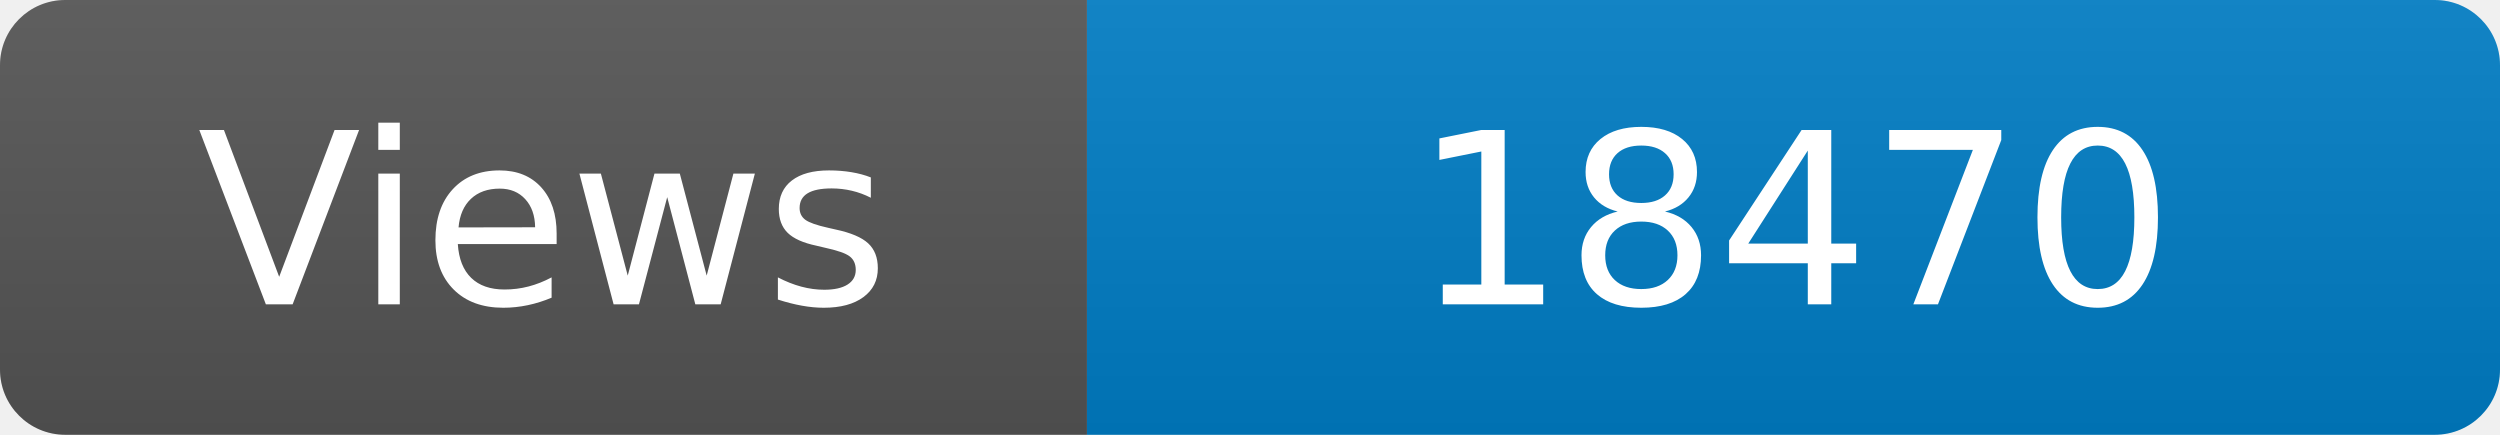
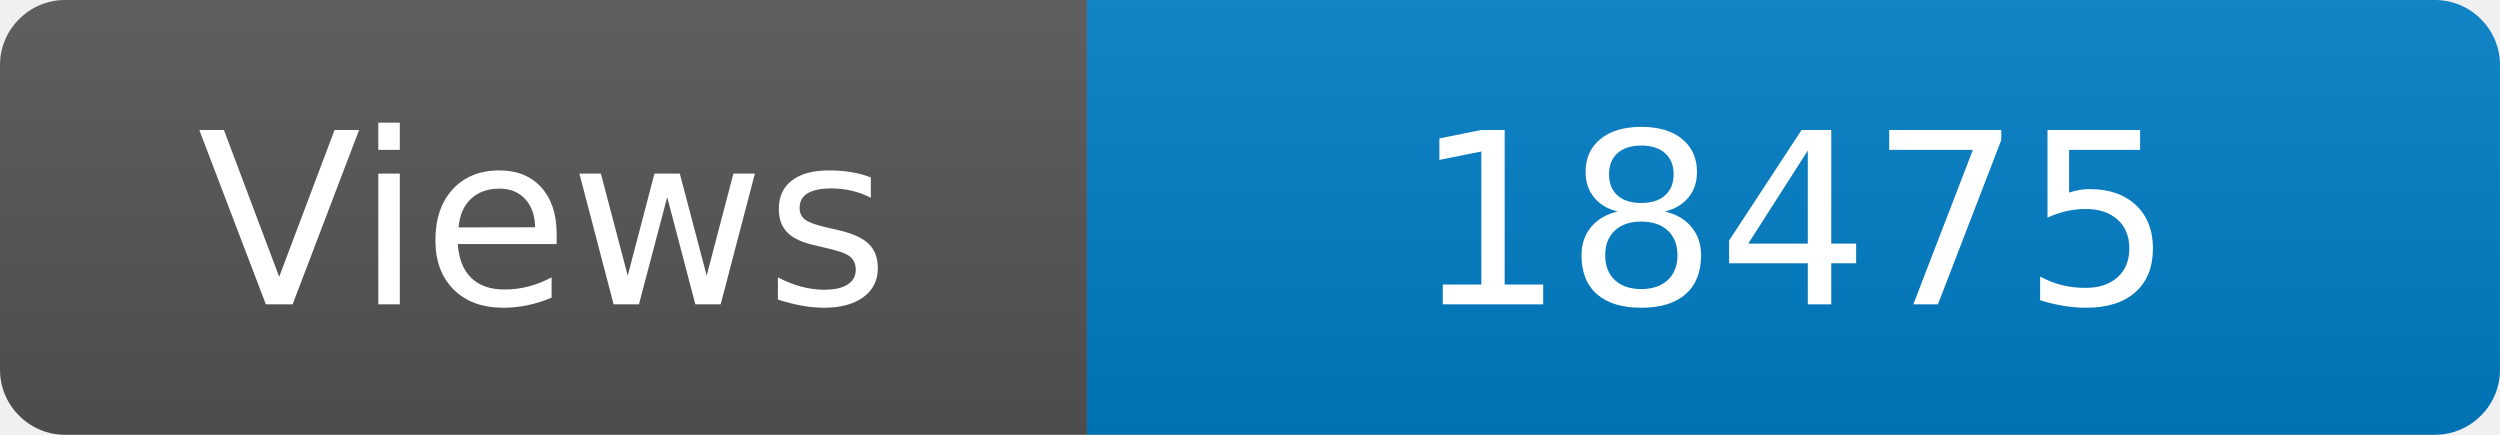
<svg xmlns="http://www.w3.org/2000/svg" width="115" height="20" role="img" aria-label="Maintained?: yes">
  <linearGradient id="s" x2="0" y2="100%">
    <stop offset="0" stop-color="#bbb" stop-opacity=".1" />
    <stop offset="1" stop-opacity=".1" />
  </linearGradient>
  <clipPath id="r">
    <rect width="115" height="20" rx="3" fill="#fff" />
  </clipPath>
  <g clip-path="url(#r)">
    <rect width="50" height="20" fill="#555" />
    <rect x="50" width="160" height="20" fill="#007ec6" />
    <rect width="115" height="20" fill="url(#s)" />
  </g>
  <g fill="#fff" text-anchor="middle" font-family="Verdana,Geneva,DejaVu Sans,sans-serif" font-size="110">
    <text x="250" y="140" transform="scale(.1)" fill="#fff">Views</text>
-     <text x="825" y="140" transform="scale(.1)" fill="#fff">18470</text>
+     <text x="825" y="140" transform="scale(.1)" fill="#fff">18475</text>
  </g>
</svg>
